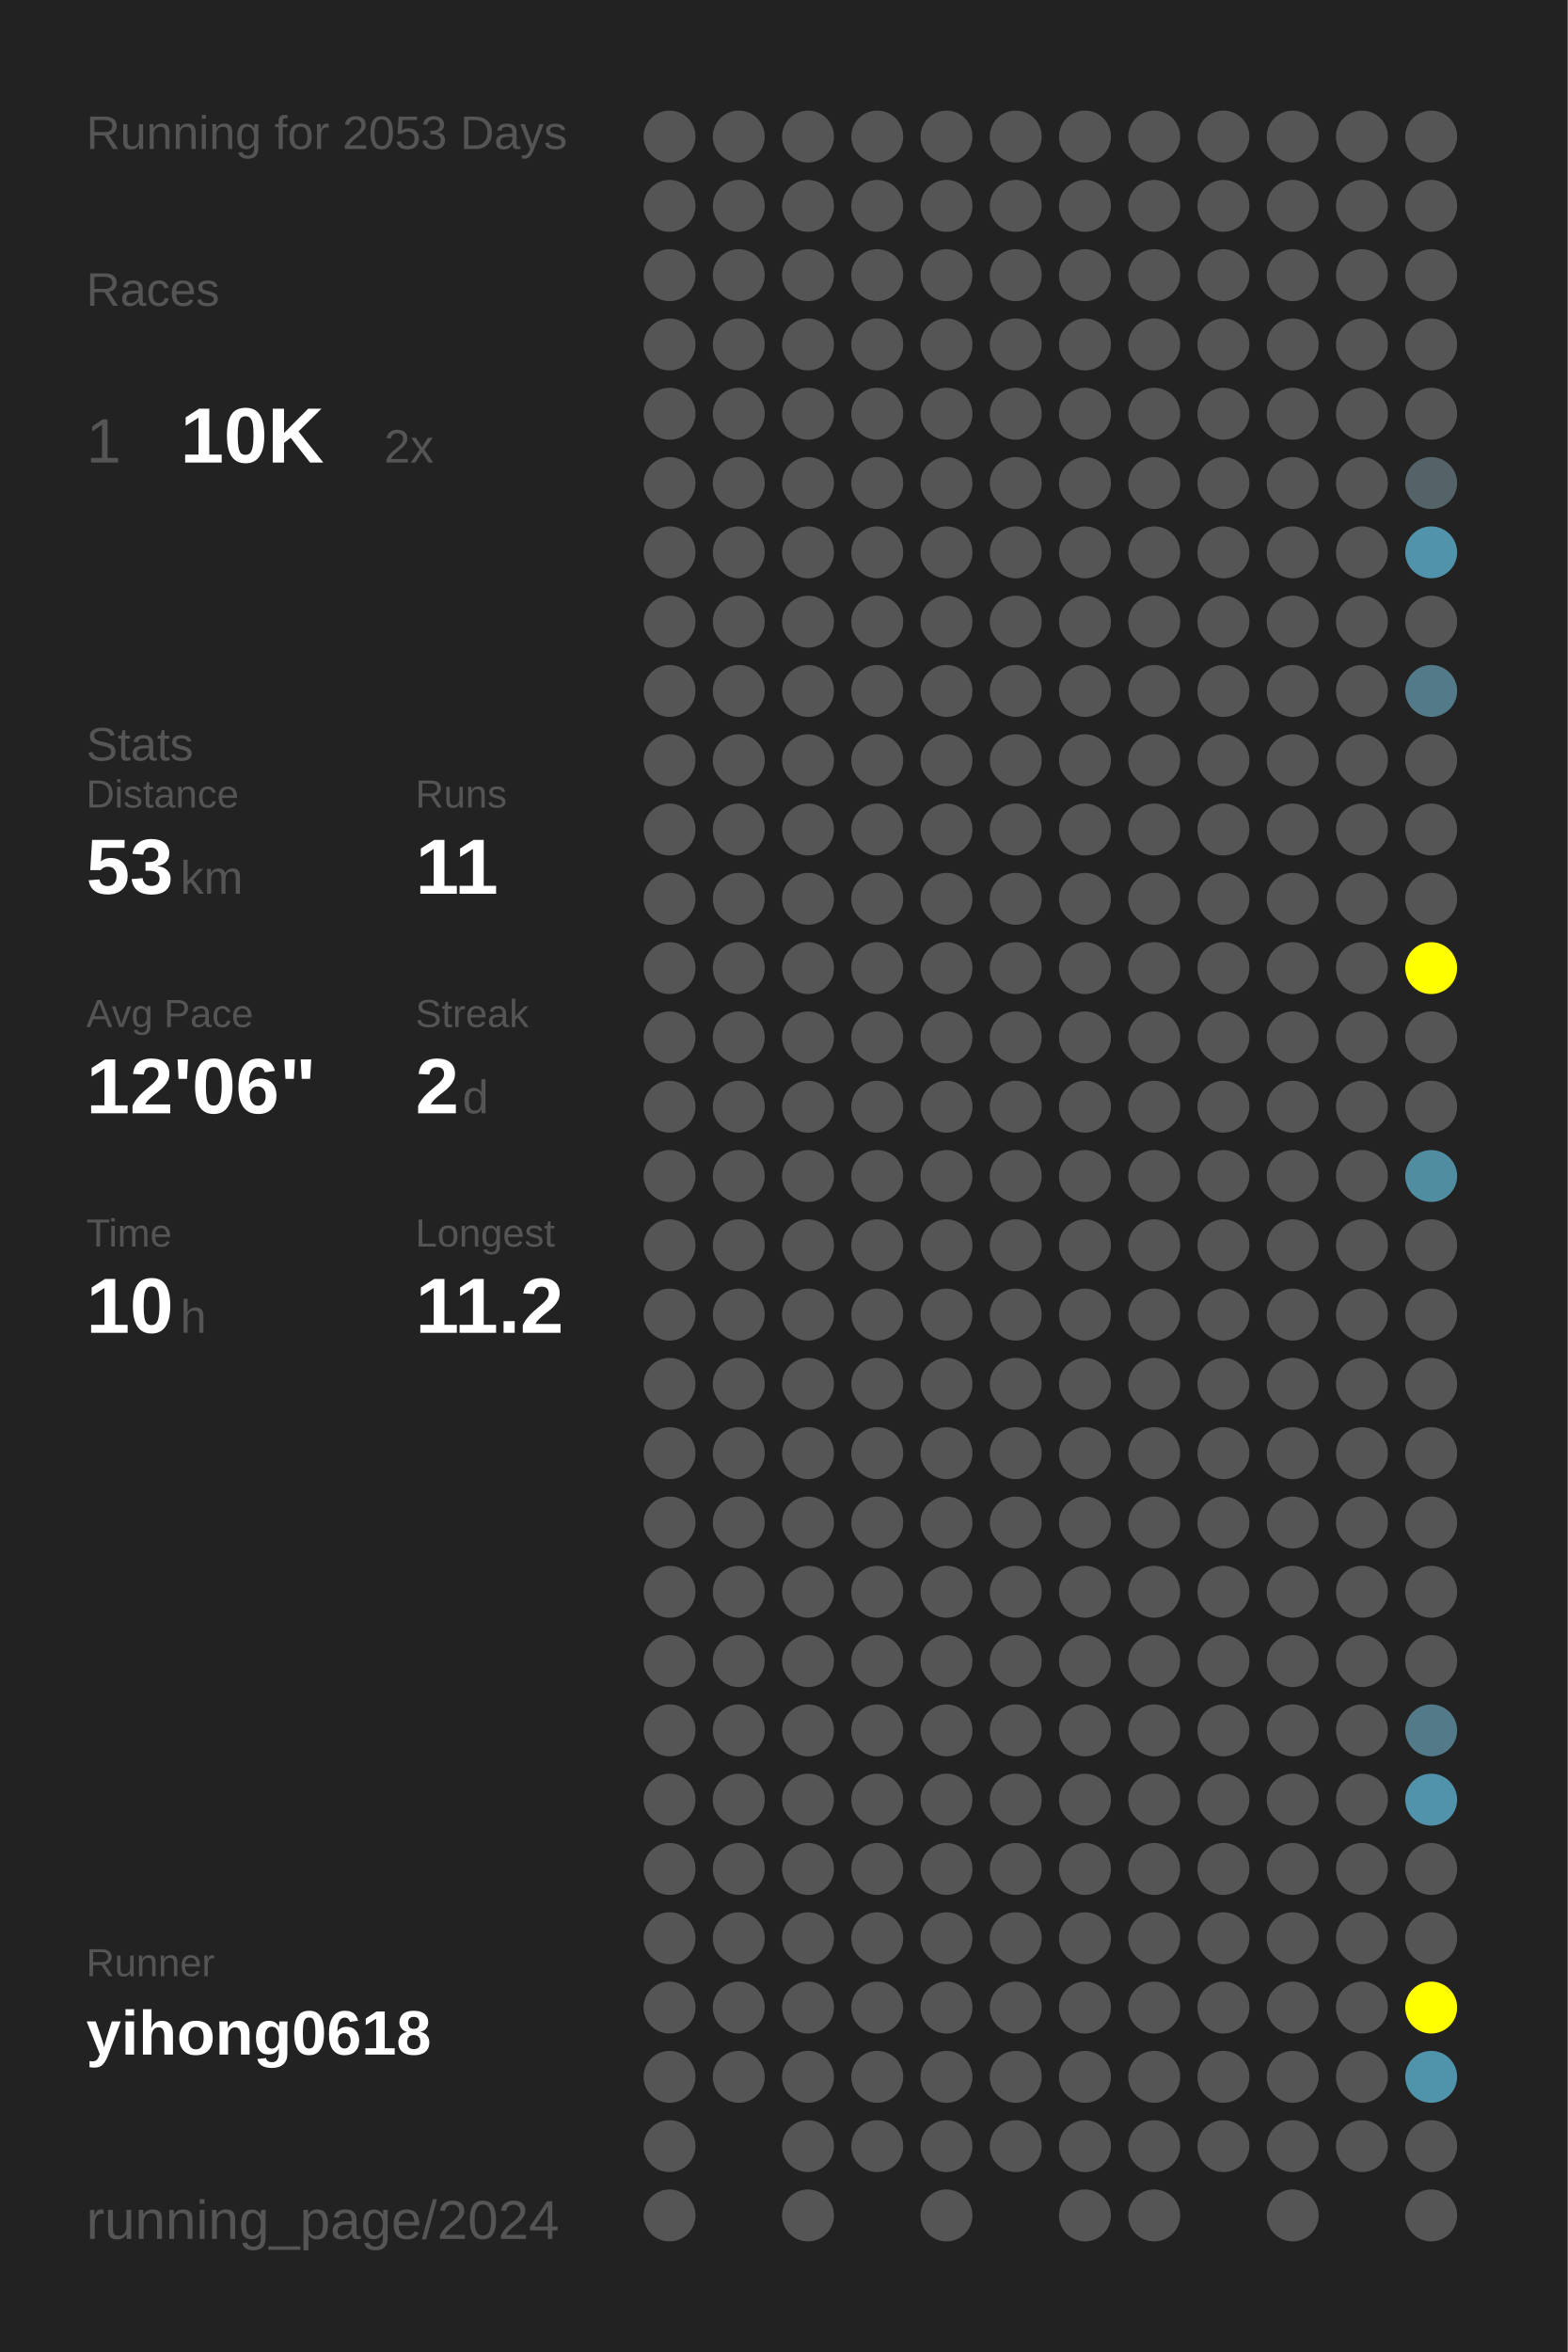
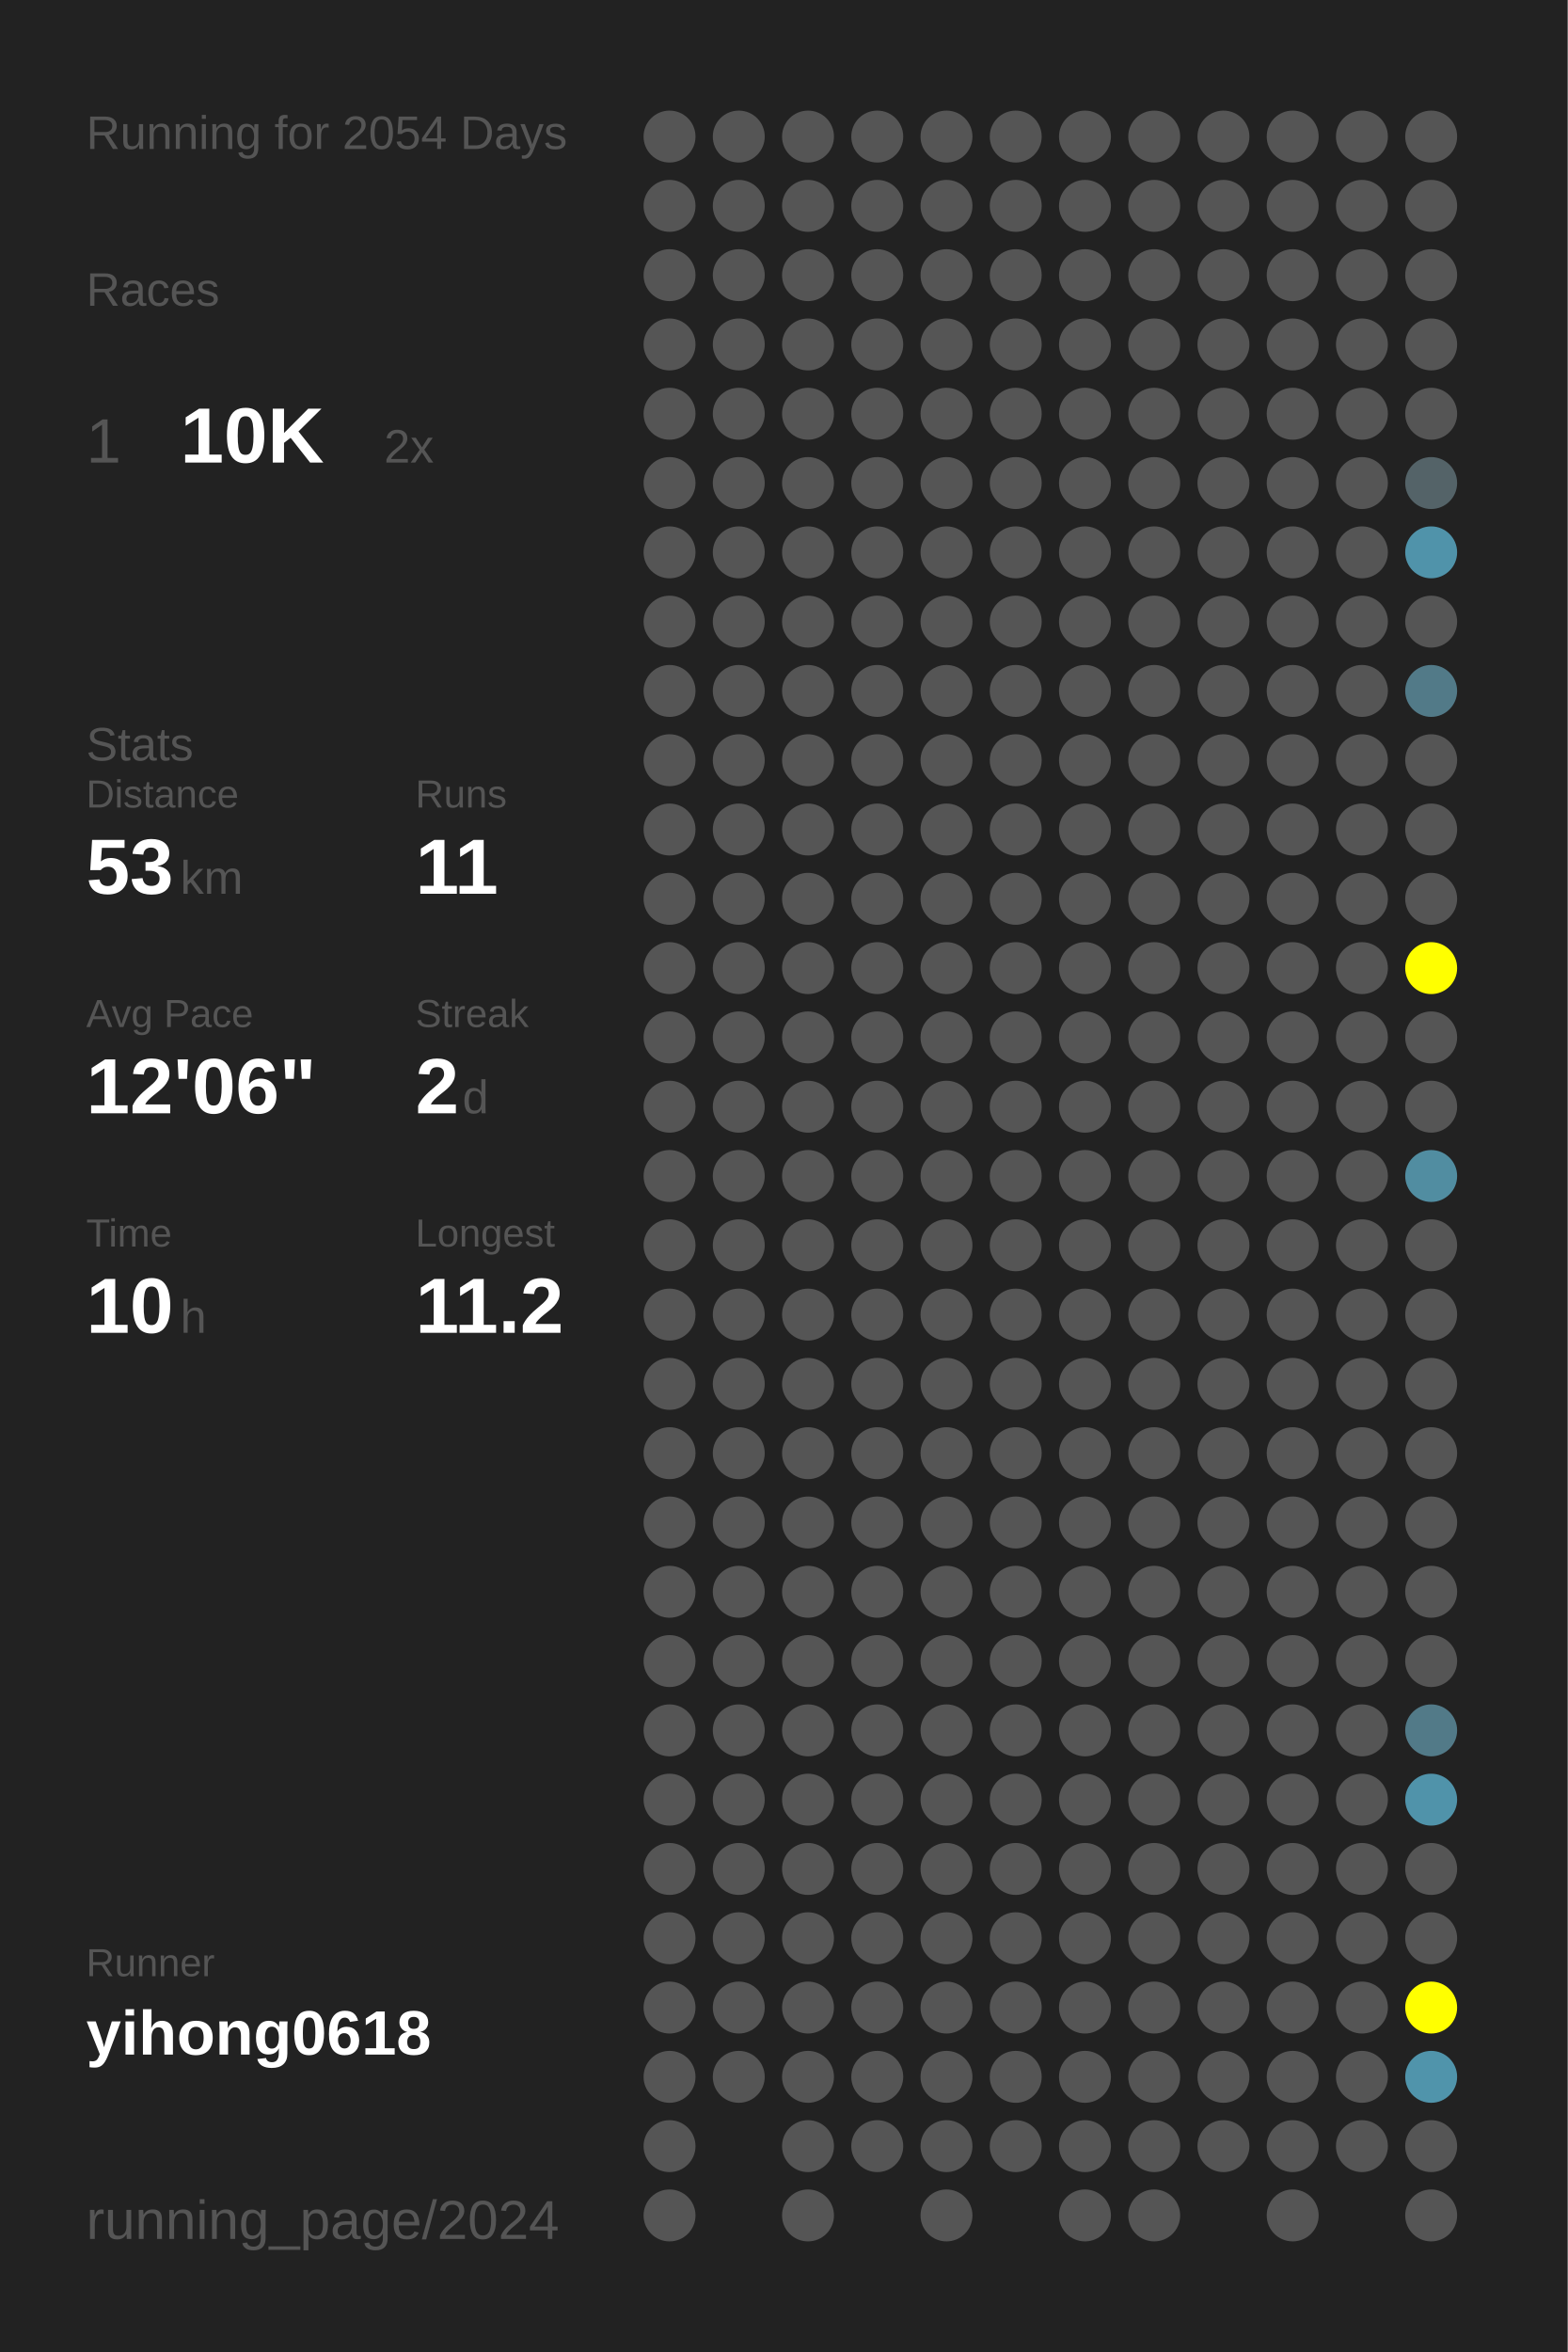
<svg xmlns="http://www.w3.org/2000/svg" baseProfile="full" height="300mm" version="1.1" viewBox="0,0,200,300" width="200mm">
  <defs />
  <rect fill="#222222" height="300" width="200" x="0" y="0" />
-   <text fill="#555555" style="font-size:6px; font-family:Arial;" x="11" y="19">Running for 2053 Days</text>
+   <text fill="#555555" style="font-size:6px; font-family:Arial;" x="11" y="19">Running for 2054 Days</text>
  <text fill="#555555" style="font-size:6px; font-family:Arial;" x="11" y="39">Races</text>
  <text fill="#555555" style="font-size:8px; font-family:Arial;" x="11" y="59">1</text>
  <text fill="#FFFFFF" style="font-size:10px; font-family:Arial; font-weight:bold;" x="23" y="59">10K</text>
  <text fill="#555555" style="font-size:6px; font-family:Arial;" x="49" y="59">2x</text>
  <text fill="#555555" style="font-size:6px; font-family:Arial;" x="11" y="97">Stats</text>
  <text fill="#555555" style="font-size:5px; font-family:Arial;" x="11" y="103">Distance</text>
  <text fill="#FFFFFF" style="font-size:10px; font-family:Arial; font-weight:bold;" x="11" y="114">53</text>
  <text fill="#555555" style="font-size:6px; font-family:Arial;" x="23" y="114">km</text>
  <text fill="#555555" style="font-size:5px; font-family:Arial;" x="53" y="103">Runs</text>
  <text fill="#FFFFFF" style="font-size:10px; font-family:Arial; font-weight:bold;" x="53" y="114">11</text>
  <text fill="#555555" style="font-size:5px; font-family:Arial;" x="11" y="131">Avg Pace</text>
  <text fill="#FFFFFF" style="font-size:10px; font-family:Arial; font-weight:bold;" x="11" y="142">12'06"</text>
  <text fill="#555555" style="font-size:5px; font-family:Arial;" x="53" y="131">Streak</text>
  <text fill="#FFFFFF" style="font-size:10px; font-family:Arial; font-weight:bold;" x="53" y="142">2</text>
  <text fill="#555555" style="font-size:6px; font-family:Arial;" x="59" y="142">d</text>
  <text fill="#555555" style="font-size:5px; font-family:Arial;" x="11" y="159">Time</text>
  <text fill="#FFFFFF" style="font-size:10px; font-family:Arial; font-weight:bold;" x="11" y="170">10</text>
  <text fill="#555555" style="font-size:6px; font-family:Arial;" x="23" y="170">h</text>
  <text fill="#555555" style="font-size:5px; font-family:Arial;" x="53" y="159">Longest</text>
  <text fill="#FFFFFF" style="font-size:10px; font-family:Arial; font-weight:bold;" x="53" y="170">11.2</text>
  <text fill="#555555" style="font-size:5px; font-family:Arial;" x="11" y="252.065">Runner</text>
  <text fill="#FFFFFF" style="font-size:8px; font-family:Arial; font-weight:bold;" x="11" y="262.065">yihong0618</text>
  <text fill="#555555" style="font-size:7px; font-family:Arial;" x="11" y="285.581">running_page/2024</text>
  <circle cx="85.417" cy="17.419" fill="#555555" r="3.312" />
  <circle cx="85.417" cy="26.258" fill="#555555" r="3.312" />
  <circle cx="85.417" cy="35.097" fill="#555555" r="3.312" />
  <circle cx="85.417" cy="43.935" fill="#555555" r="3.312" />
  <circle cx="85.417" cy="52.774" fill="#555555" r="3.312" />
  <circle cx="85.417" cy="61.613" fill="#555555" r="3.312" />
  <circle cx="85.417" cy="70.452" fill="#555555" r="3.312" />
  <circle cx="85.417" cy="79.29" fill="#555555" r="3.312" />
  <circle cx="85.417" cy="88.129" fill="#555555" r="3.312" />
  <circle cx="85.417" cy="96.968" fill="#555555" r="3.312" />
  <circle cx="85.417" cy="105.806" fill="#555555" r="3.312" />
  <circle cx="85.417" cy="114.645" fill="#555555" r="3.312" />
  <circle cx="85.417" cy="123.484" fill="#555555" r="3.312" />
  <circle cx="85.417" cy="132.323" fill="#555555" r="3.312" />
  <circle cx="85.417" cy="141.161" fill="#555555" r="3.312" />
  <circle cx="85.417" cy="150" fill="#555555" r="3.312" />
  <circle cx="85.417" cy="158.839" fill="#555555" r="3.312" />
  <circle cx="85.417" cy="167.677" fill="#555555" r="3.312" />
  <circle cx="85.417" cy="176.516" fill="#555555" r="3.312" />
  <circle cx="85.417" cy="185.355" fill="#555555" r="3.312" />
  <circle cx="85.417" cy="194.194" fill="#555555" r="3.312" />
  <circle cx="85.417" cy="203.032" fill="#555555" r="3.312" />
  <circle cx="85.417" cy="211.871" fill="#555555" r="3.312" />
  <circle cx="85.417" cy="220.71" fill="#555555" r="3.312" />
  <circle cx="85.417" cy="229.548" fill="#555555" r="3.312" />
  <circle cx="85.417" cy="238.387" fill="#555555" r="3.312" />
  <circle cx="85.417" cy="247.226" fill="#555555" r="3.312" />
  <circle cx="85.417" cy="256.065" fill="#555555" r="3.312" />
  <circle cx="85.417" cy="264.903" fill="#555555" r="3.312" />
  <circle cx="85.417" cy="273.742" fill="#555555" r="3.312" />
  <circle cx="85.417" cy="282.581" fill="#555555" r="3.312" />
  <circle cx="94.25" cy="17.419" fill="#555555" r="3.312" />
  <circle cx="94.25" cy="26.258" fill="#555555" r="3.312" />
  <circle cx="94.25" cy="35.097" fill="#555555" r="3.312" />
  <circle cx="94.25" cy="43.935" fill="#555555" r="3.312" />
  <circle cx="94.25" cy="52.774" fill="#555555" r="3.312" />
  <circle cx="94.25" cy="61.613" fill="#555555" r="3.312" />
  <circle cx="94.25" cy="70.452" fill="#555555" r="3.312" />
  <circle cx="94.25" cy="79.29" fill="#555555" r="3.312" />
  <circle cx="94.25" cy="88.129" fill="#555555" r="3.312" />
  <circle cx="94.25" cy="96.968" fill="#555555" r="3.312" />
  <circle cx="94.25" cy="105.806" fill="#555555" r="3.312" />
  <circle cx="94.25" cy="114.645" fill="#555555" r="3.312" />
  <circle cx="94.25" cy="123.484" fill="#555555" r="3.312" />
  <circle cx="94.25" cy="132.323" fill="#555555" r="3.312" />
  <circle cx="94.25" cy="141.161" fill="#555555" r="3.312" />
  <circle cx="94.25" cy="150" fill="#555555" r="3.312" />
  <circle cx="94.25" cy="158.839" fill="#555555" r="3.312" />
  <circle cx="94.25" cy="167.677" fill="#555555" r="3.312" />
  <circle cx="94.25" cy="176.516" fill="#555555" r="3.312" />
  <circle cx="94.25" cy="185.355" fill="#555555" r="3.312" />
  <circle cx="94.25" cy="194.194" fill="#555555" r="3.312" />
  <circle cx="94.25" cy="203.032" fill="#555555" r="3.312" />
  <circle cx="94.25" cy="211.871" fill="#555555" r="3.312" />
  <circle cx="94.25" cy="220.71" fill="#555555" r="3.312" />
  <circle cx="94.25" cy="229.548" fill="#555555" r="3.312" />
  <circle cx="94.25" cy="238.387" fill="#555555" r="3.312" />
  <circle cx="94.25" cy="247.226" fill="#555555" r="3.312" />
  <circle cx="94.25" cy="256.065" fill="#555555" r="3.312" />
  <circle cx="94.25" cy="264.903" fill="#555555" r="3.312" />
  <circle cx="103.083" cy="17.419" fill="#555555" r="3.312" />
  <circle cx="103.083" cy="26.258" fill="#555555" r="3.312" />
  <circle cx="103.083" cy="35.097" fill="#555555" r="3.312" />
  <circle cx="103.083" cy="43.935" fill="#555555" r="3.312" />
  <circle cx="103.083" cy="52.774" fill="#555555" r="3.312" />
  <circle cx="103.083" cy="61.613" fill="#555555" r="3.312" />
  <circle cx="103.083" cy="70.452" fill="#555555" r="3.312" />
  <circle cx="103.083" cy="79.29" fill="#555555" r="3.312" />
  <circle cx="103.083" cy="88.129" fill="#555555" r="3.312" />
  <circle cx="103.083" cy="96.968" fill="#555555" r="3.312" />
  <circle cx="103.083" cy="105.806" fill="#555555" r="3.312" />
  <circle cx="103.083" cy="114.645" fill="#555555" r="3.312" />
  <circle cx="103.083" cy="123.484" fill="#555555" r="3.312" />
  <circle cx="103.083" cy="132.323" fill="#555555" r="3.312" />
  <circle cx="103.083" cy="141.161" fill="#555555" r="3.312" />
  <circle cx="103.083" cy="150" fill="#555555" r="3.312" />
  <circle cx="103.083" cy="158.839" fill="#555555" r="3.312" />
  <circle cx="103.083" cy="167.677" fill="#555555" r="3.312" />
  <circle cx="103.083" cy="176.516" fill="#555555" r="3.312" />
  <circle cx="103.083" cy="185.355" fill="#555555" r="3.312" />
  <circle cx="103.083" cy="194.194" fill="#555555" r="3.312" />
  <circle cx="103.083" cy="203.032" fill="#555555" r="3.312" />
  <circle cx="103.083" cy="211.871" fill="#555555" r="3.312" />
  <circle cx="103.083" cy="220.71" fill="#555555" r="3.312" />
  <circle cx="103.083" cy="229.548" fill="#555555" r="3.312" />
  <circle cx="103.083" cy="238.387" fill="#555555" r="3.312" />
  <circle cx="103.083" cy="247.226" fill="#555555" r="3.312" />
  <circle cx="103.083" cy="256.065" fill="#555555" r="3.312" />
  <circle cx="103.083" cy="264.903" fill="#555555" r="3.312" />
  <circle cx="103.083" cy="273.742" fill="#555555" r="3.312" />
  <circle cx="103.083" cy="282.581" fill="#555555" r="3.312" />
  <circle cx="111.917" cy="17.419" fill="#555555" r="3.312" />
  <circle cx="111.917" cy="26.258" fill="#555555" r="3.312" />
  <circle cx="111.917" cy="35.097" fill="#555555" r="3.312" />
  <circle cx="111.917" cy="43.935" fill="#555555" r="3.312" />
  <circle cx="111.917" cy="52.774" fill="#555555" r="3.312" />
  <circle cx="111.917" cy="61.613" fill="#555555" r="3.312" />
  <circle cx="111.917" cy="70.452" fill="#555555" r="3.312" />
  <circle cx="111.917" cy="79.29" fill="#555555" r="3.312" />
  <circle cx="111.917" cy="88.129" fill="#555555" r="3.312" />
  <circle cx="111.917" cy="96.968" fill="#555555" r="3.312" />
  <circle cx="111.917" cy="105.806" fill="#555555" r="3.312" />
  <circle cx="111.917" cy="114.645" fill="#555555" r="3.312" />
  <circle cx="111.917" cy="123.484" fill="#555555" r="3.312" />
  <circle cx="111.917" cy="132.323" fill="#555555" r="3.312" />
  <circle cx="111.917" cy="141.161" fill="#555555" r="3.312" />
  <circle cx="111.917" cy="150" fill="#555555" r="3.312" />
  <circle cx="111.917" cy="158.839" fill="#555555" r="3.312" />
  <circle cx="111.917" cy="167.677" fill="#555555" r="3.312" />
  <circle cx="111.917" cy="176.516" fill="#555555" r="3.312" />
  <circle cx="111.917" cy="185.355" fill="#555555" r="3.312" />
  <circle cx="111.917" cy="194.194" fill="#555555" r="3.312" />
  <circle cx="111.917" cy="203.032" fill="#555555" r="3.312" />
  <circle cx="111.917" cy="211.871" fill="#555555" r="3.312" />
  <circle cx="111.917" cy="220.71" fill="#555555" r="3.312" />
  <circle cx="111.917" cy="229.548" fill="#555555" r="3.312" />
  <circle cx="111.917" cy="238.387" fill="#555555" r="3.312" />
  <circle cx="111.917" cy="247.226" fill="#555555" r="3.312" />
  <circle cx="111.917" cy="256.065" fill="#555555" r="3.312" />
  <circle cx="111.917" cy="264.903" fill="#555555" r="3.312" />
  <circle cx="111.917" cy="273.742" fill="#555555" r="3.312" />
  <circle cx="120.75" cy="17.419" fill="#555555" r="3.312" />
  <circle cx="120.75" cy="26.258" fill="#555555" r="3.312" />
  <circle cx="120.75" cy="35.097" fill="#555555" r="3.312" />
  <circle cx="120.75" cy="43.935" fill="#555555" r="3.312" />
  <circle cx="120.75" cy="52.774" fill="#555555" r="3.312" />
  <circle cx="120.75" cy="61.613" fill="#555555" r="3.312" />
  <circle cx="120.75" cy="70.452" fill="#555555" r="3.312" />
  <circle cx="120.75" cy="79.29" fill="#555555" r="3.312" />
  <circle cx="120.75" cy="88.129" fill="#555555" r="3.312" />
  <circle cx="120.75" cy="96.968" fill="#555555" r="3.312" />
  <circle cx="120.75" cy="105.806" fill="#555555" r="3.312" />
  <circle cx="120.75" cy="114.645" fill="#555555" r="3.312" />
  <circle cx="120.75" cy="123.484" fill="#555555" r="3.312" />
  <circle cx="120.75" cy="132.323" fill="#555555" r="3.312" />
  <circle cx="120.75" cy="141.161" fill="#555555" r="3.312" />
  <circle cx="120.75" cy="150" fill="#555555" r="3.312" />
  <circle cx="120.75" cy="158.839" fill="#555555" r="3.312" />
  <circle cx="120.75" cy="167.677" fill="#555555" r="3.312" />
  <circle cx="120.75" cy="176.516" fill="#555555" r="3.312" />
  <circle cx="120.75" cy="185.355" fill="#555555" r="3.312" />
  <circle cx="120.75" cy="194.194" fill="#555555" r="3.312" />
  <circle cx="120.75" cy="203.032" fill="#555555" r="3.312" />
  <circle cx="120.75" cy="211.871" fill="#555555" r="3.312" />
  <circle cx="120.75" cy="220.71" fill="#555555" r="3.312" />
  <circle cx="120.75" cy="229.548" fill="#555555" r="3.312" />
  <circle cx="120.75" cy="238.387" fill="#555555" r="3.312" />
  <circle cx="120.75" cy="247.226" fill="#555555" r="3.312" />
  <circle cx="120.75" cy="256.065" fill="#555555" r="3.312" />
  <circle cx="120.75" cy="264.903" fill="#555555" r="3.312" />
  <circle cx="120.75" cy="273.742" fill="#555555" r="3.312" />
  <circle cx="120.75" cy="282.581" fill="#555555" r="3.312" />
  <circle cx="129.583" cy="17.419" fill="#555555" r="3.312" />
  <circle cx="129.583" cy="26.258" fill="#555555" r="3.312" />
  <circle cx="129.583" cy="35.097" fill="#555555" r="3.312" />
  <circle cx="129.583" cy="43.935" fill="#555555" r="3.312" />
  <circle cx="129.583" cy="52.774" fill="#555555" r="3.312" />
  <circle cx="129.583" cy="61.613" fill="#555555" r="3.312" />
  <circle cx="129.583" cy="70.452" fill="#555555" r="3.312" />
  <circle cx="129.583" cy="79.29" fill="#555555" r="3.312" />
  <circle cx="129.583" cy="88.129" fill="#555555" r="3.312" />
  <circle cx="129.583" cy="96.968" fill="#555555" r="3.312" />
  <circle cx="129.583" cy="105.806" fill="#555555" r="3.312" />
  <circle cx="129.583" cy="114.645" fill="#555555" r="3.312" />
  <circle cx="129.583" cy="123.484" fill="#555555" r="3.312" />
  <circle cx="129.583" cy="132.323" fill="#555555" r="3.312" />
  <circle cx="129.583" cy="141.161" fill="#555555" r="3.312" />
  <circle cx="129.583" cy="150" fill="#555555" r="3.312" />
  <circle cx="129.583" cy="158.839" fill="#555555" r="3.312" />
  <circle cx="129.583" cy="167.677" fill="#555555" r="3.312" />
  <circle cx="129.583" cy="176.516" fill="#555555" r="3.312" />
  <circle cx="129.583" cy="185.355" fill="#555555" r="3.312" />
  <circle cx="129.583" cy="194.194" fill="#555555" r="3.312" />
  <circle cx="129.583" cy="203.032" fill="#555555" r="3.312" />
  <circle cx="129.583" cy="211.871" fill="#555555" r="3.312" />
  <circle cx="129.583" cy="220.71" fill="#555555" r="3.312" />
  <circle cx="129.583" cy="229.548" fill="#555555" r="3.312" />
  <circle cx="129.583" cy="238.387" fill="#555555" r="3.312" />
  <circle cx="129.583" cy="247.226" fill="#555555" r="3.312" />
  <circle cx="129.583" cy="256.065" fill="#555555" r="3.312" />
  <circle cx="129.583" cy="264.903" fill="#555555" r="3.312" />
  <circle cx="129.583" cy="273.742" fill="#555555" r="3.312" />
  <circle cx="138.417" cy="17.419" fill="#555555" r="3.312" />
  <circle cx="138.417" cy="26.258" fill="#555555" r="3.312" />
  <circle cx="138.417" cy="35.097" fill="#555555" r="3.312" />
  <circle cx="138.417" cy="43.935" fill="#555555" r="3.312" />
  <circle cx="138.417" cy="52.774" fill="#555555" r="3.312" />
  <circle cx="138.417" cy="61.613" fill="#555555" r="3.312" />
  <circle cx="138.417" cy="70.452" fill="#555555" r="3.312" />
  <circle cx="138.417" cy="79.29" fill="#555555" r="3.312" />
  <circle cx="138.417" cy="88.129" fill="#555555" r="3.312" />
  <circle cx="138.417" cy="96.968" fill="#555555" r="3.312" />
  <circle cx="138.417" cy="105.806" fill="#555555" r="3.312" />
  <circle cx="138.417" cy="114.645" fill="#555555" r="3.312" />
  <circle cx="138.417" cy="123.484" fill="#555555" r="3.312" />
  <circle cx="138.417" cy="132.323" fill="#555555" r="3.312" />
  <circle cx="138.417" cy="141.161" fill="#555555" r="3.312" />
  <circle cx="138.417" cy="150" fill="#555555" r="3.312" />
  <circle cx="138.417" cy="158.839" fill="#555555" r="3.312" />
  <circle cx="138.417" cy="167.677" fill="#555555" r="3.312" />
  <circle cx="138.417" cy="176.516" fill="#555555" r="3.312" />
  <circle cx="138.417" cy="185.355" fill="#555555" r="3.312" />
  <circle cx="138.417" cy="194.194" fill="#555555" r="3.312" />
  <circle cx="138.417" cy="203.032" fill="#555555" r="3.312" />
  <circle cx="138.417" cy="211.871" fill="#555555" r="3.312" />
  <circle cx="138.417" cy="220.71" fill="#555555" r="3.312" />
  <circle cx="138.417" cy="229.548" fill="#555555" r="3.312" />
  <circle cx="138.417" cy="238.387" fill="#555555" r="3.312" />
  <circle cx="138.417" cy="247.226" fill="#555555" r="3.312" />
  <circle cx="138.417" cy="256.065" fill="#555555" r="3.312" />
  <circle cx="138.417" cy="264.903" fill="#555555" r="3.312" />
  <circle cx="138.417" cy="273.742" fill="#555555" r="3.312" />
  <circle cx="138.417" cy="282.581" fill="#555555" r="3.312" />
  <circle cx="147.25" cy="17.419" fill="#555555" r="3.312" />
  <circle cx="147.25" cy="26.258" fill="#555555" r="3.312" />
  <circle cx="147.25" cy="35.097" fill="#555555" r="3.312" />
  <circle cx="147.25" cy="43.935" fill="#555555" r="3.312" />
  <circle cx="147.25" cy="52.774" fill="#555555" r="3.312" />
  <circle cx="147.25" cy="61.613" fill="#555555" r="3.312" />
  <circle cx="147.25" cy="70.452" fill="#555555" r="3.312" />
  <circle cx="147.25" cy="79.29" fill="#555555" r="3.312" />
  <circle cx="147.25" cy="88.129" fill="#555555" r="3.312" />
  <circle cx="147.25" cy="96.968" fill="#555555" r="3.312" />
  <circle cx="147.25" cy="105.806" fill="#555555" r="3.312" />
  <circle cx="147.25" cy="114.645" fill="#555555" r="3.312" />
  <circle cx="147.25" cy="123.484" fill="#555555" r="3.312" />
  <circle cx="147.25" cy="132.323" fill="#555555" r="3.312" />
  <circle cx="147.25" cy="141.161" fill="#555555" r="3.312" />
  <circle cx="147.25" cy="150" fill="#555555" r="3.312" />
  <circle cx="147.25" cy="158.839" fill="#555555" r="3.312" />
  <circle cx="147.25" cy="167.677" fill="#555555" r="3.312" />
  <circle cx="147.25" cy="176.516" fill="#555555" r="3.312" />
  <circle cx="147.25" cy="185.355" fill="#555555" r="3.312" />
  <circle cx="147.25" cy="194.194" fill="#555555" r="3.312" />
  <circle cx="147.25" cy="203.032" fill="#555555" r="3.312" />
  <circle cx="147.25" cy="211.871" fill="#555555" r="3.312" />
  <circle cx="147.25" cy="220.71" fill="#555555" r="3.312" />
  <circle cx="147.25" cy="229.548" fill="#555555" r="3.312" />
  <circle cx="147.25" cy="238.387" fill="#555555" r="3.312" />
  <circle cx="147.25" cy="247.226" fill="#555555" r="3.312" />
  <circle cx="147.25" cy="256.065" fill="#555555" r="3.312" />
  <circle cx="147.25" cy="264.903" fill="#555555" r="3.312" />
  <circle cx="147.25" cy="273.742" fill="#555555" r="3.312" />
  <circle cx="147.25" cy="282.581" fill="#555555" r="3.312" />
  <circle cx="156.083" cy="17.419" fill="#555555" r="3.312" />
  <circle cx="156.083" cy="26.258" fill="#555555" r="3.312" />
  <circle cx="156.083" cy="35.097" fill="#555555" r="3.312" />
  <circle cx="156.083" cy="43.935" fill="#555555" r="3.312" />
  <circle cx="156.083" cy="52.774" fill="#555555" r="3.312" />
  <circle cx="156.083" cy="61.613" fill="#555555" r="3.312" />
  <circle cx="156.083" cy="70.452" fill="#555555" r="3.312" />
  <circle cx="156.083" cy="79.29" fill="#555555" r="3.312" />
  <circle cx="156.083" cy="88.129" fill="#555555" r="3.312" />
  <circle cx="156.083" cy="96.968" fill="#555555" r="3.312" />
  <circle cx="156.083" cy="105.806" fill="#555555" r="3.312" />
  <circle cx="156.083" cy="114.645" fill="#555555" r="3.312" />
  <circle cx="156.083" cy="123.484" fill="#555555" r="3.312" />
  <circle cx="156.083" cy="132.323" fill="#555555" r="3.312" />
  <circle cx="156.083" cy="141.161" fill="#555555" r="3.312" />
  <circle cx="156.083" cy="150" fill="#555555" r="3.312" />
  <circle cx="156.083" cy="158.839" fill="#555555" r="3.312" />
  <circle cx="156.083" cy="167.677" fill="#555555" r="3.312" />
  <circle cx="156.083" cy="176.516" fill="#555555" r="3.312" />
  <circle cx="156.083" cy="185.355" fill="#555555" r="3.312" />
  <circle cx="156.083" cy="194.194" fill="#555555" r="3.312" />
  <circle cx="156.083" cy="203.032" fill="#555555" r="3.312" />
  <circle cx="156.083" cy="211.871" fill="#555555" r="3.312" />
  <circle cx="156.083" cy="220.71" fill="#555555" r="3.312" />
  <circle cx="156.083" cy="229.548" fill="#555555" r="3.312" />
  <circle cx="156.083" cy="238.387" fill="#555555" r="3.312" />
  <circle cx="156.083" cy="247.226" fill="#555555" r="3.312" />
  <circle cx="156.083" cy="256.065" fill="#555555" r="3.312" />
  <circle cx="156.083" cy="264.903" fill="#555555" r="3.312" />
  <circle cx="156.083" cy="273.742" fill="#555555" r="3.312" />
  <circle cx="164.917" cy="17.419" fill="#555555" r="3.312" />
  <circle cx="164.917" cy="26.258" fill="#555555" r="3.312" />
  <circle cx="164.917" cy="35.097" fill="#555555" r="3.312" />
  <circle cx="164.917" cy="43.935" fill="#555555" r="3.312" />
  <circle cx="164.917" cy="52.774" fill="#555555" r="3.312" />
  <circle cx="164.917" cy="61.613" fill="#555555" r="3.312" />
  <circle cx="164.917" cy="70.452" fill="#555555" r="3.312" />
  <circle cx="164.917" cy="79.29" fill="#555555" r="3.312" />
  <circle cx="164.917" cy="88.129" fill="#555555" r="3.312" />
  <circle cx="164.917" cy="96.968" fill="#555555" r="3.312" />
  <circle cx="164.917" cy="105.806" fill="#555555" r="3.312" />
  <circle cx="164.917" cy="114.645" fill="#555555" r="3.312" />
  <circle cx="164.917" cy="123.484" fill="#555555" r="3.312" />
  <circle cx="164.917" cy="132.323" fill="#555555" r="3.312" />
  <circle cx="164.917" cy="141.161" fill="#555555" r="3.312" />
  <circle cx="164.917" cy="150" fill="#555555" r="3.312" />
  <circle cx="164.917" cy="158.839" fill="#555555" r="3.312" />
  <circle cx="164.917" cy="167.677" fill="#555555" r="3.312" />
  <circle cx="164.917" cy="176.516" fill="#555555" r="3.312" />
  <circle cx="164.917" cy="185.355" fill="#555555" r="3.312" />
  <circle cx="164.917" cy="194.194" fill="#555555" r="3.312" />
  <circle cx="164.917" cy="203.032" fill="#555555" r="3.312" />
  <circle cx="164.917" cy="211.871" fill="#555555" r="3.312" />
  <circle cx="164.917" cy="220.71" fill="#555555" r="3.312" />
  <circle cx="164.917" cy="229.548" fill="#555555" r="3.312" />
  <circle cx="164.917" cy="238.387" fill="#555555" r="3.312" />
  <circle cx="164.917" cy="247.226" fill="#555555" r="3.312" />
  <circle cx="164.917" cy="256.065" fill="#555555" r="3.312" />
  <circle cx="164.917" cy="264.903" fill="#555555" r="3.312" />
  <circle cx="164.917" cy="273.742" fill="#555555" r="3.312" />
  <circle cx="164.917" cy="282.581" fill="#555555" r="3.312" />
  <circle cx="173.75" cy="17.419" fill="#555555" r="3.312" />
  <circle cx="173.75" cy="26.258" fill="#555555" r="3.312" />
  <circle cx="173.75" cy="35.097" fill="#555555" r="3.312" />
  <circle cx="173.75" cy="43.935" fill="#555555" r="3.312" />
  <circle cx="173.75" cy="52.774" fill="#555555" r="3.312" />
  <circle cx="173.75" cy="61.613" fill="#555555" r="3.312" />
  <circle cx="173.75" cy="70.452" fill="#555555" r="3.312" />
  <circle cx="173.75" cy="79.29" fill="#555555" r="3.312" />
  <circle cx="173.75" cy="88.129" fill="#555555" r="3.312" />
  <circle cx="173.75" cy="96.968" fill="#555555" r="3.312" />
  <circle cx="173.75" cy="105.806" fill="#555555" r="3.312" />
  <circle cx="173.75" cy="114.645" fill="#555555" r="3.312" />
  <circle cx="173.75" cy="123.484" fill="#555555" r="3.312" />
  <circle cx="173.75" cy="132.323" fill="#555555" r="3.312" />
  <circle cx="173.75" cy="141.161" fill="#555555" r="3.312" />
  <circle cx="173.75" cy="150" fill="#555555" r="3.312" />
  <circle cx="173.75" cy="158.839" fill="#555555" r="3.312" />
  <circle cx="173.75" cy="167.677" fill="#555555" r="3.312" />
  <circle cx="173.75" cy="176.516" fill="#555555" r="3.312" />
  <circle cx="173.75" cy="185.355" fill="#555555" r="3.312" />
  <circle cx="173.75" cy="194.194" fill="#555555" r="3.312" />
  <circle cx="173.75" cy="203.032" fill="#555555" r="3.312" />
  <circle cx="173.75" cy="211.871" fill="#555555" r="3.312" />
  <circle cx="173.75" cy="220.71" fill="#555555" r="3.312" />
  <circle cx="173.75" cy="229.548" fill="#555555" r="3.312" />
  <circle cx="173.75" cy="238.387" fill="#555555" r="3.312" />
  <circle cx="173.75" cy="247.226" fill="#555555" r="3.312" />
  <circle cx="173.75" cy="256.065" fill="#555555" r="3.312" />
  <circle cx="173.75" cy="264.903" fill="#555555" r="3.312" />
  <circle cx="173.75" cy="273.742" fill="#555555" r="3.312" />
  <circle cx="182.583" cy="17.419" fill="#555555" r="3.312" />
  <circle cx="182.583" cy="26.258" fill="#555555" r="3.312" />
  <circle cx="182.583" cy="35.097" fill="#555555" r="3.312" />
  <circle cx="182.583" cy="43.935" fill="#555555" r="3.312" />
  <circle cx="182.583" cy="52.774" fill="#555555" r="3.312" />
  <circle cx="182.583" cy="61.613" fill="#546368" r="3.312" />
  <circle cx="182.583" cy="70.452" fill="#5093aa" r="3.312" />
  <circle cx="182.583" cy="79.29" fill="#555555" r="3.312" />
  <circle cx="182.583" cy="88.129" fill="#527a88" r="3.312" />
  <circle cx="182.583" cy="96.968" fill="#555555" r="3.312" />
  <circle cx="182.583" cy="105.806" fill="#555555" r="3.312" />
  <circle cx="182.583" cy="114.645" fill="#555555" r="3.312" />
  <circle cx="182.583" cy="123.484" fill="#FFFF00" r="3.312" />
  <circle cx="182.583" cy="132.323" fill="#555555" r="3.312" />
  <circle cx="182.583" cy="141.161" fill="#555555" r="3.312" />
  <circle cx="182.583" cy="150" fill="#518da1" r="3.312" />
  <circle cx="182.583" cy="158.839" fill="#555555" r="3.312" />
  <circle cx="182.583" cy="167.677" fill="#555555" r="3.312" />
  <circle cx="182.583" cy="176.516" fill="#555555" r="3.312" />
  <circle cx="182.583" cy="185.355" fill="#555555" r="3.312" />
  <circle cx="182.583" cy="194.194" fill="#555555" r="3.312" />
  <circle cx="182.583" cy="203.032" fill="#555555" r="3.312" />
  <circle cx="182.583" cy="211.871" fill="#555555" r="3.312" />
  <circle cx="182.583" cy="220.71" fill="#527a88" r="3.312" />
  <circle cx="182.583" cy="229.548" fill="#5093aa" r="3.312" />
  <circle cx="182.583" cy="238.387" fill="#555555" r="3.312" />
  <circle cx="182.583" cy="247.226" fill="#555555" r="3.312" />
  <circle cx="182.583" cy="256.065" fill="#FFFF00" r="3.312" />
  <circle cx="182.583" cy="264.903" fill="#5094ab" r="3.312" />
  <circle cx="182.583" cy="273.742" fill="#555555" r="3.312" />
  <circle cx="182.583" cy="282.581" fill="#555555" r="3.312" />
</svg>
